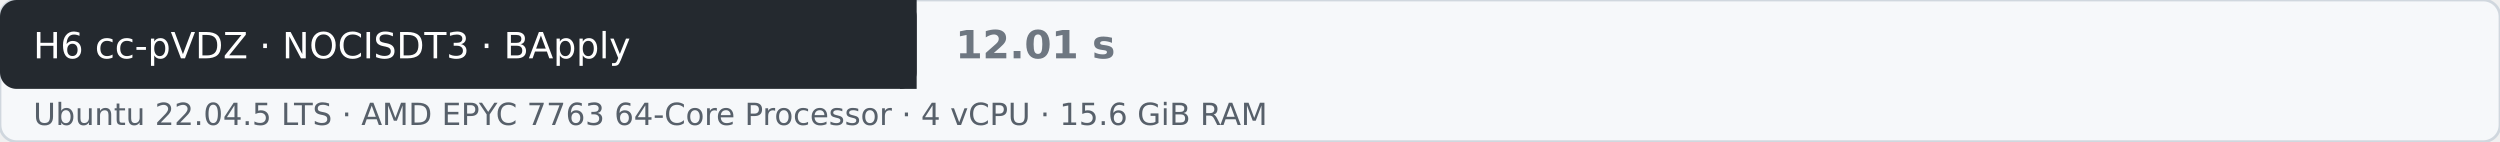
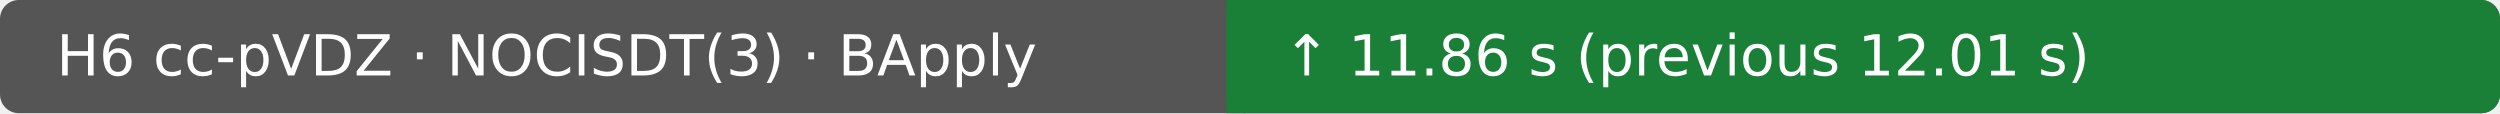
- <svg xmlns="http://www.w3.org/2000/svg" width="900" height="51" viewBox="0 0 900 51" role="img" aria-label="H6 cc-pVDZ · NOCISDT3 · BApply: 12.01 s">
-   <rect width="900" height="51" rx="6" fill="#f6f8fa" stroke="#d0d7de" />
-   <rect x="0" y="0" width="330" height="32" rx="6" fill="#24292f" />
-   <rect x="324" y="0" width="6" height="32" fill="#24292f" />
-   <text x="12" y="21" fill="#fff" font-family="DejaVu Sans, Arial, sans-serif" font-size="13">H6 cc-pVDZ · NOCISDT3 · BApply</text>
-   <text x="344" y="21" fill="#6e7781" font-family="DejaVu Sans, Arial, sans-serif" font-size="14" font-weight="bold">12.01 s</text>
-   <text x="12" y="45" fill="#57606a" font-family="DejaVu Sans, Arial, sans-serif" font-size="11">Ubuntu 22.04.5 LTS · AMD EPYC 7763 64-Core Processor · 4 vCPU · 15.6 GiB RAM</text>
+ <svg xmlns="http://www.w3.org/2000/svg" width="530" height="24" viewBox="0 0 530 24" role="img" aria-label="H6 cc-pVDZ · NOCISDT(3) · BApply: ↑ 11.86 s (previous 12.01 s); Ubuntu 22.04.5 LTS · AMD EPYC 7763 64-Core Processor · 4 vCPU · 15.6 GiB RAM">
+   <rect width="530" height="24" rx="4" fill="#555" />
+   <rect x="260" width="270" height="24" rx="4" fill="#1a7f37" />
+   <rect x="260" width="4" height="24" fill="#1a7f37" />
+   <text x="12" y="16" fill="#fff" font-family="DejaVu Sans, Arial, sans-serif" font-size="12">H6 cc-pVDZ · NOCISDT(3) · BApply</text>
+   <text x="272" y="16" fill="#fff" font-family="DejaVu Sans, Arial, sans-serif" font-size="12">↑ 11.86 s (previous 12.01 s)</text>
</svg>
